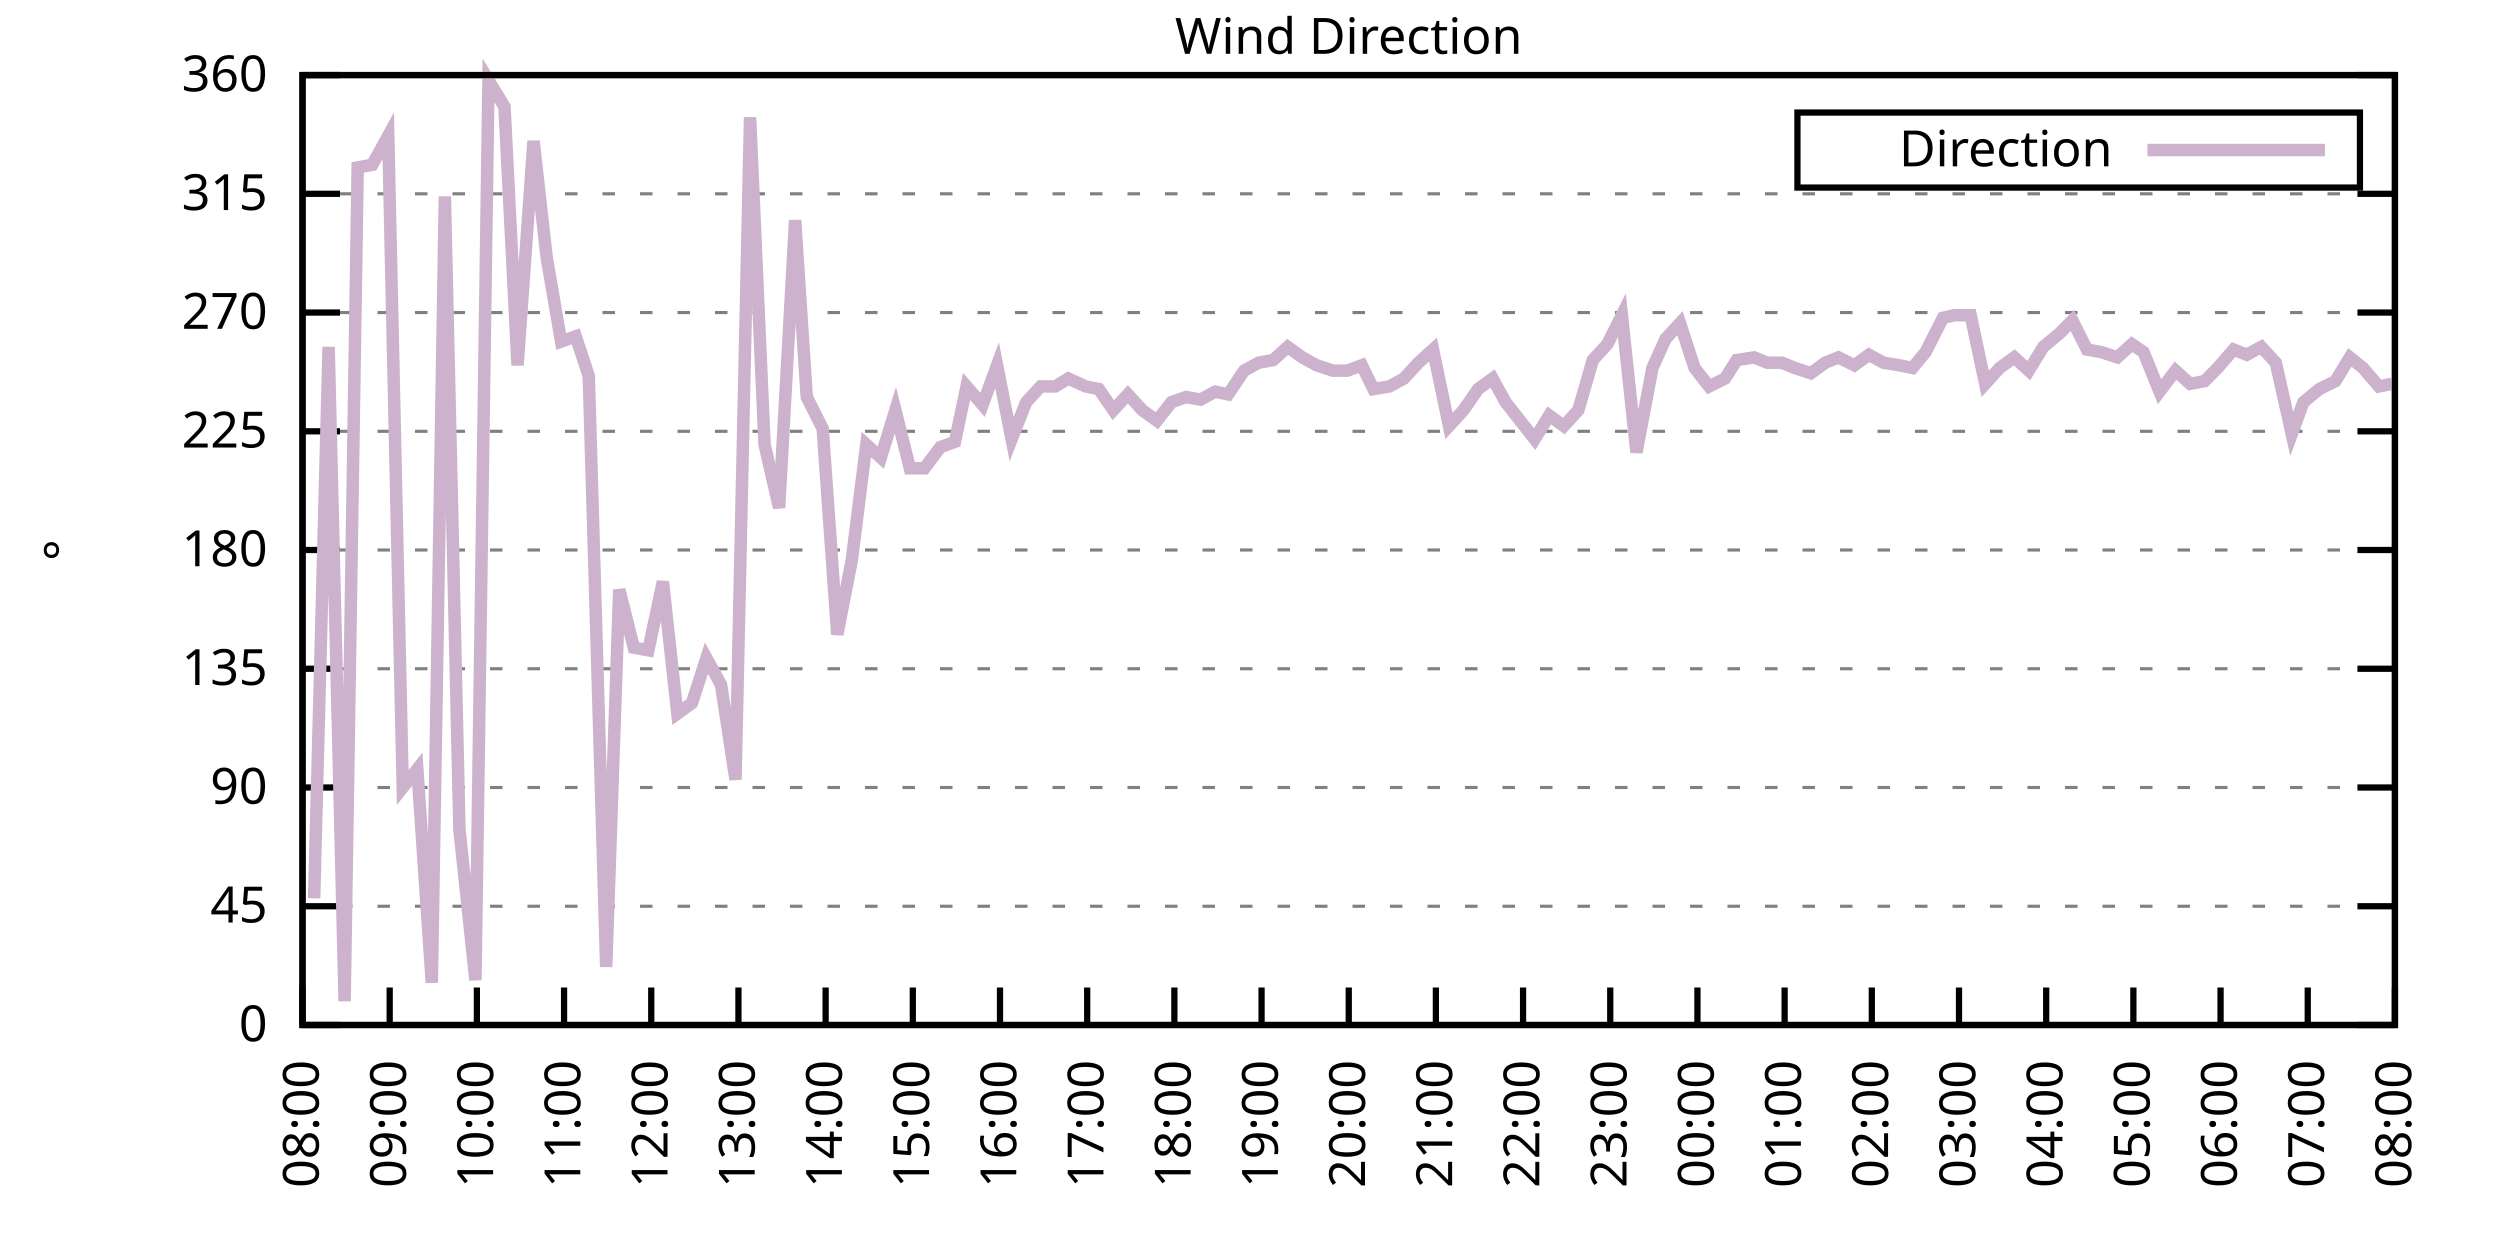
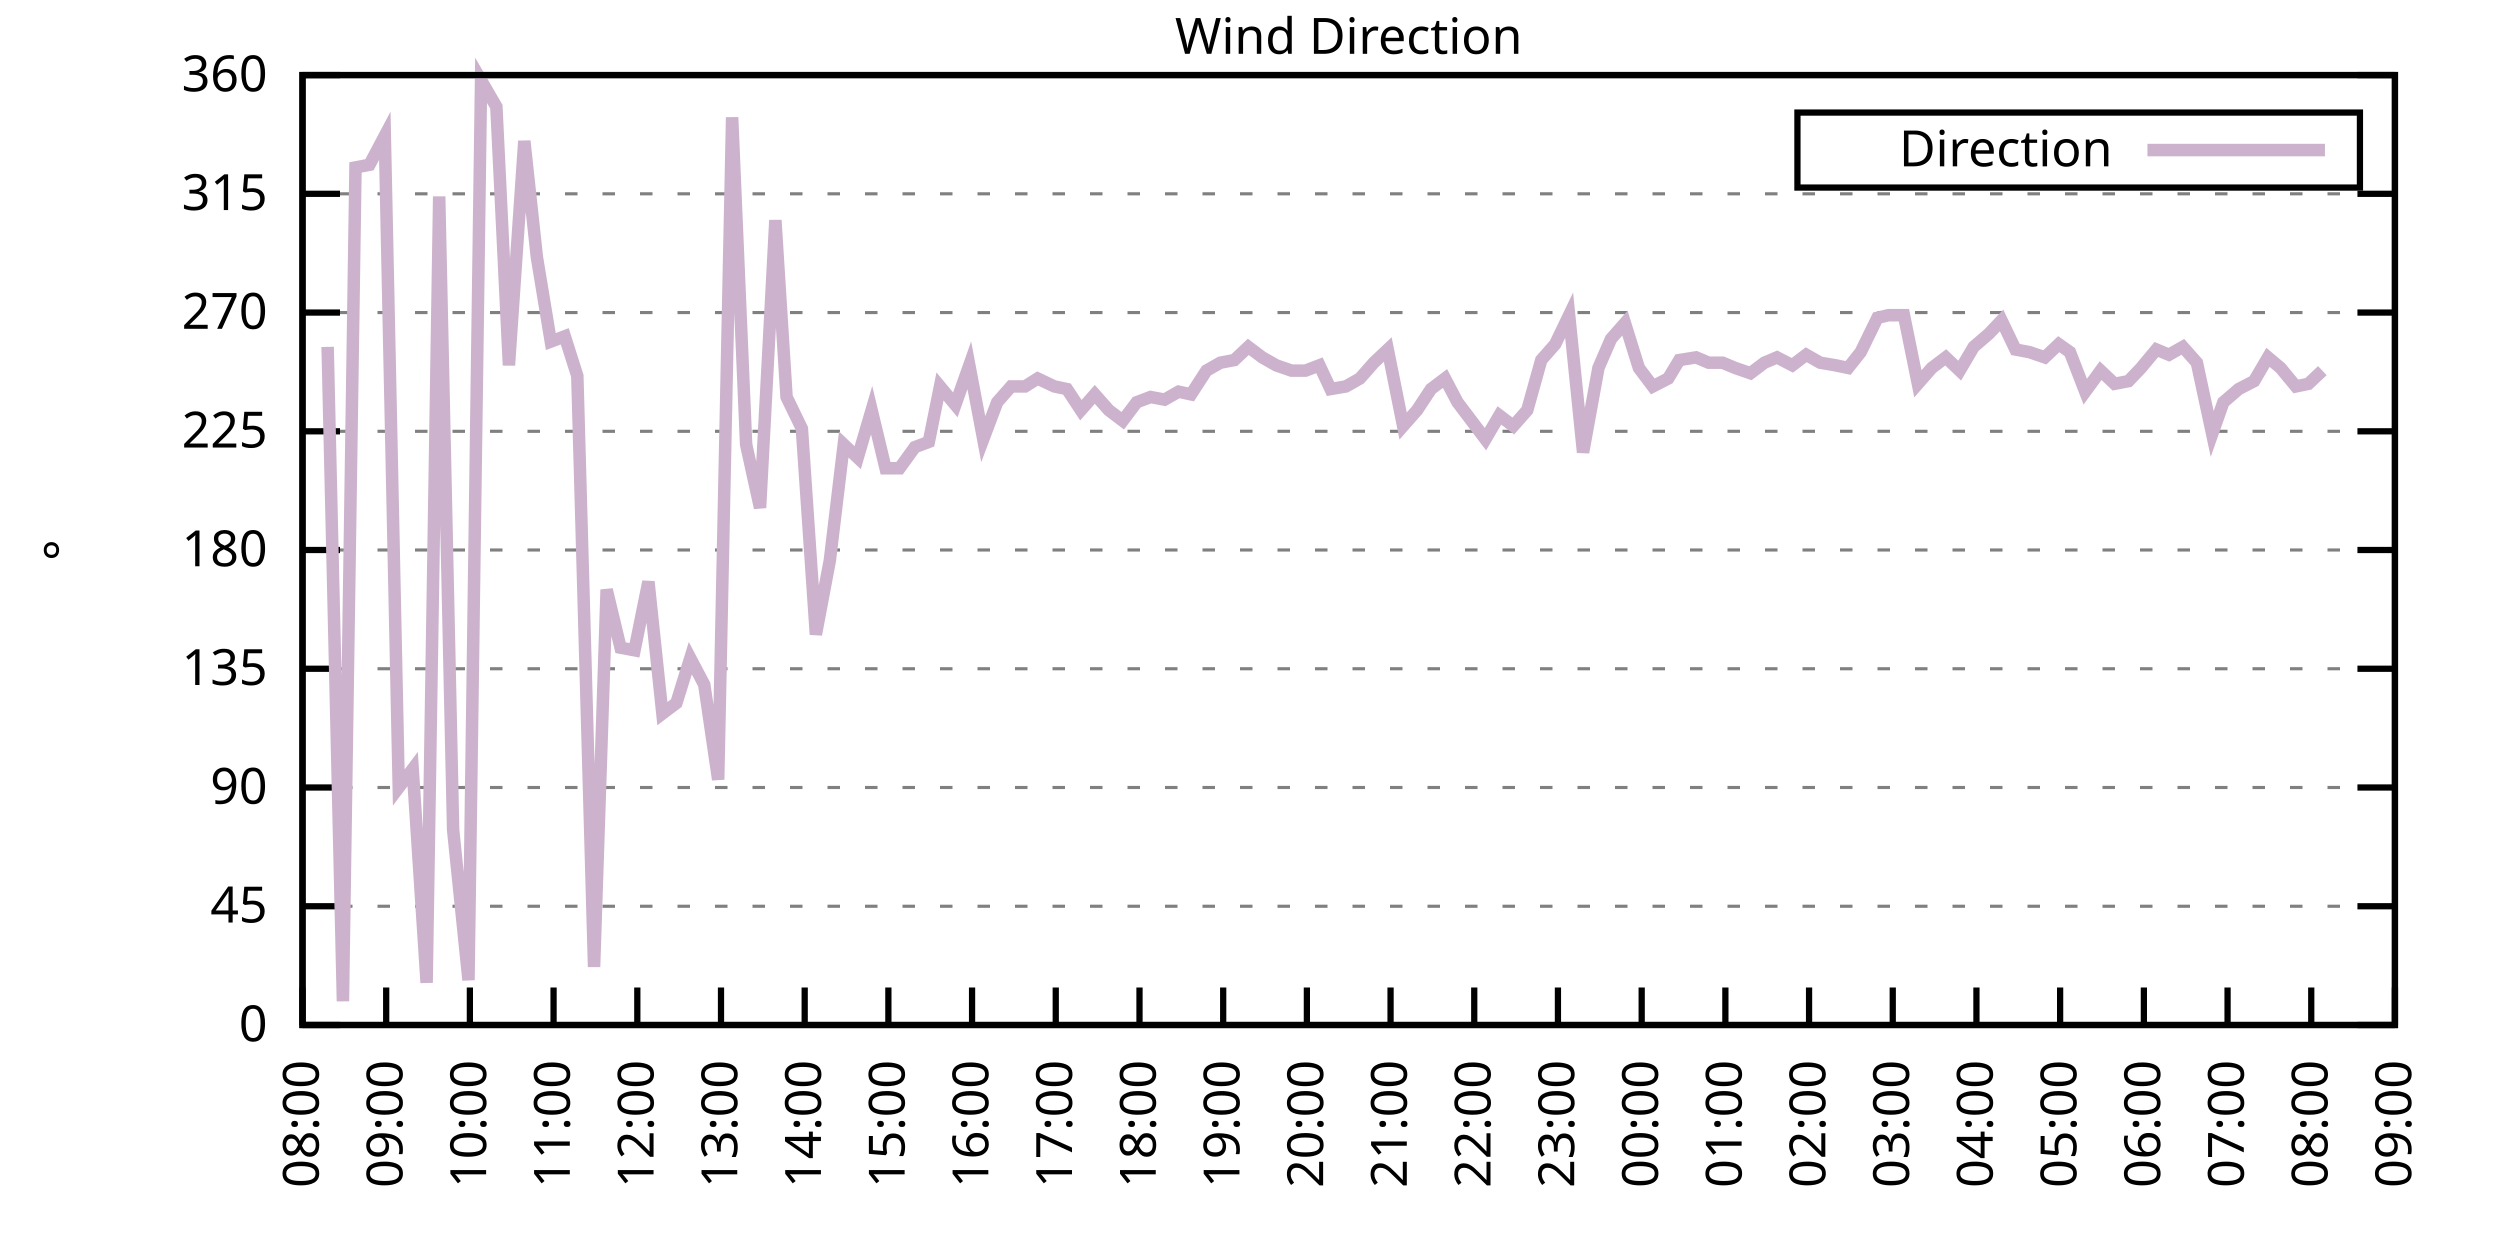
<svg xmlns="http://www.w3.org/2000/svg" xmlns:xlink="http://www.w3.org/1999/xlink" width="400" height="200" viewBox="0 0 400 200">
  <g id="gnuplot_canvas">
    <rect x="0" y="0" width="400" height="200" fill="none" />
    <defs>
      <circle id="gpDot" r="0.5" stroke-width="0.5" stroke="currentColor" />
      <path id="gpPt0" stroke-width="0.333" stroke="currentColor" d="M-1,0 h2 M0,-1 v2" />
      <path id="gpPt1" stroke-width="0.333" stroke="currentColor" d="M-1,-1 L1,1 M1,-1 L-1,1" />
      <path id="gpPt2" stroke-width="0.333" stroke="currentColor" d="M-1,0 L1,0 M0,-1 L0,1 M-1,-1 L1,1 M-1,1 L1,-1" />
      <rect id="gpPt3" stroke-width="0.333" stroke="currentColor" x="-1" y="-1" width="2" height="2" />
      <rect id="gpPt4" stroke-width="0.333" stroke="currentColor" fill="currentColor" x="-1" y="-1" width="2" height="2" />
      <circle id="gpPt5" stroke-width="0.333" stroke="currentColor" cx="0" cy="0" r="1" />
      <use xlink:href="#gpPt5" id="gpPt6" fill="currentColor" stroke="none" />
      <path id="gpPt7" stroke-width="0.333" stroke="currentColor" d="M0,-1.33 L-1.33,0.67 L1.33,0.67 z" />
      <use xlink:href="#gpPt7" id="gpPt8" fill="currentColor" stroke="none" />
      <use xlink:href="#gpPt7" id="gpPt9" stroke="currentColor" transform="rotate(180)" />
      <use xlink:href="#gpPt9" id="gpPt10" fill="currentColor" stroke="none" />
      <use xlink:href="#gpPt3" id="gpPt11" stroke="currentColor" transform="rotate(45)" />
      <use xlink:href="#gpPt11" id="gpPt12" fill="currentColor" stroke="none" />
      <path id="gpPt13" stroke-width="0.333" stroke="currentColor" d="M0,1.330 L1.265,0.411 L0.782,-1.067 L-0.782,-1.076 L-1.265,0.411 z" />
      <use xlink:href="#gpPt13" id="gpPt14" fill="currentColor" stroke="none" />
      <filter id="textbox" filterUnits="objectBoundingBox" x="0" y="0" height="1" width="1">
        <feFlood flood-color="white" flood-opacity="1" result="bgnd" />
        <feComposite in="SourceGraphic" in2="bgnd" operator="atop" />
      </filter>
      <filter id="greybox" filterUnits="objectBoundingBox" x="0" y="0" height="1" width="1">
        <feFlood flood-color="lightgrey" flood-opacity="1" result="grey" />
        <feComposite in="SourceGraphic" in2="grey" operator="atop" />
      </filter>
    </defs>
    <g fill="none" color="white" stroke="currentColor" stroke-width="1.00" stroke-linecap="butt" stroke-linejoin="miter">
</g>
    <g fill="none" color="black" stroke="currentColor" stroke-width="1.00" stroke-linecap="butt" stroke-linejoin="miter">
      <g stroke="none" shape-rendering="crispEdges">
        <polygon fill="rgb(255, 255, 255)" points="48.40,164.00 383.18,164.00 383.18,12.02 48.40,12.02 " />
      </g>
    </g>
    <g fill="none" color="black" stroke="currentColor" stroke-width="1.00" stroke-linecap="butt" stroke-linejoin="miter">
</g>
    <g fill="none" color="black" stroke="black" stroke-width="0.50" stroke-linecap="butt" stroke-linejoin="miter">
</g>
    <g fill="none" color="gray" stroke="currentColor" stroke-width="0.50" stroke-linecap="butt" stroke-linejoin="miter">
      <path stroke="gray" stroke-dasharray="2,4" class="gridline" d="M48.40,164.00 L383.19,164.00  " />
    </g>
    <g fill="none" color="gray" stroke="gray" stroke-width="1.00" stroke-linecap="butt" stroke-linejoin="miter">
</g>
    <g fill="none" color="black" stroke="currentColor" stroke-width="1.00" stroke-linecap="butt" stroke-linejoin="miter">
      <path stroke="black" d="M48.40,164.00 L54.40,164.00 M383.19,164.00 L377.19,164.00  " />
      <g transform="translate(42.80,166.60)" stroke="none" fill="black" font-family="Sans" font-size="8.00" text-anchor="end">
        <text>
          <tspan font-family="Sans"> 0</tspan>
        </text>
      </g>
    </g>
    <g fill="none" color="black" stroke="currentColor" stroke-width="1.00" stroke-linecap="butt" stroke-linejoin="miter">
</g>
    <g fill="none" color="black" stroke="black" stroke-width="0.50" stroke-linecap="butt" stroke-linejoin="miter">
</g>
    <g fill="none" color="gray" stroke="currentColor" stroke-width="0.50" stroke-linecap="butt" stroke-linejoin="miter">
      <path stroke="gray" stroke-dasharray="2,4" class="gridline" d="M48.40,145.00 L383.19,145.00  " />
    </g>
    <g fill="none" color="gray" stroke="gray" stroke-width="1.00" stroke-linecap="butt" stroke-linejoin="miter">
</g>
    <g fill="none" color="black" stroke="currentColor" stroke-width="1.00" stroke-linecap="butt" stroke-linejoin="miter">
      <path stroke="black" d="M48.40,145.00 L54.40,145.00 M383.19,145.00 L377.19,145.00  " />
      <g transform="translate(42.80,147.60)" stroke="none" fill="black" font-family="Sans" font-size="8.00" text-anchor="end">
        <text>
          <tspan font-family="Sans"> 45</tspan>
        </text>
      </g>
    </g>
    <g fill="none" color="black" stroke="currentColor" stroke-width="1.00" stroke-linecap="butt" stroke-linejoin="miter">
</g>
    <g fill="none" color="black" stroke="black" stroke-width="0.50" stroke-linecap="butt" stroke-linejoin="miter">
</g>
    <g fill="none" color="gray" stroke="currentColor" stroke-width="0.50" stroke-linecap="butt" stroke-linejoin="miter">
      <path stroke="gray" stroke-dasharray="2,4" class="gridline" d="M48.40,126.00 L383.19,126.00  " />
    </g>
    <g fill="none" color="gray" stroke="gray" stroke-width="1.00" stroke-linecap="butt" stroke-linejoin="miter">
</g>
    <g fill="none" color="black" stroke="currentColor" stroke-width="1.00" stroke-linecap="butt" stroke-linejoin="miter">
      <path stroke="black" d="M48.40,126.00 L54.40,126.00 M383.19,126.00 L377.19,126.00  " />
      <g transform="translate(42.80,128.60)" stroke="none" fill="black" font-family="Sans" font-size="8.00" text-anchor="end">
        <text>
          <tspan font-family="Sans"> 90</tspan>
        </text>
      </g>
    </g>
    <g fill="none" color="black" stroke="currentColor" stroke-width="1.00" stroke-linecap="butt" stroke-linejoin="miter">
</g>
    <g fill="none" color="black" stroke="black" stroke-width="0.50" stroke-linecap="butt" stroke-linejoin="miter">
</g>
    <g fill="none" color="gray" stroke="currentColor" stroke-width="0.50" stroke-linecap="butt" stroke-linejoin="miter">
      <path stroke="gray" stroke-dasharray="2,4" class="gridline" d="M48.40,107.00 L383.19,107.00  " />
    </g>
    <g fill="none" color="gray" stroke="gray" stroke-width="1.00" stroke-linecap="butt" stroke-linejoin="miter">
</g>
    <g fill="none" color="black" stroke="currentColor" stroke-width="1.00" stroke-linecap="butt" stroke-linejoin="miter">
      <path stroke="black" d="M48.40,107.00 L54.40,107.00 M383.19,107.00 L377.19,107.00  " />
      <g transform="translate(42.80,109.60)" stroke="none" fill="black" font-family="Sans" font-size="8.00" text-anchor="end">
        <text>
          <tspan font-family="Sans"> 135</tspan>
        </text>
      </g>
    </g>
    <g fill="none" color="black" stroke="currentColor" stroke-width="1.00" stroke-linecap="butt" stroke-linejoin="miter">
</g>
    <g fill="none" color="black" stroke="black" stroke-width="0.50" stroke-linecap="butt" stroke-linejoin="miter">
</g>
    <g fill="none" color="gray" stroke="currentColor" stroke-width="0.50" stroke-linecap="butt" stroke-linejoin="miter">
      <path stroke="gray" stroke-dasharray="2,4" class="gridline" d="M48.40,88.00 L383.19,88.00  " />
    </g>
    <g fill="none" color="gray" stroke="gray" stroke-width="1.00" stroke-linecap="butt" stroke-linejoin="miter">
</g>
    <g fill="none" color="black" stroke="currentColor" stroke-width="1.00" stroke-linecap="butt" stroke-linejoin="miter">
      <path stroke="black" d="M48.40,88.00 L54.40,88.00 M383.19,88.00 L377.19,88.00  " />
      <g transform="translate(42.80,90.60)" stroke="none" fill="black" font-family="Sans" font-size="8.00" text-anchor="end">
        <text>
          <tspan font-family="Sans"> 180</tspan>
        </text>
      </g>
    </g>
    <g fill="none" color="black" stroke="currentColor" stroke-width="1.00" stroke-linecap="butt" stroke-linejoin="miter">
</g>
    <g fill="none" color="black" stroke="black" stroke-width="0.50" stroke-linecap="butt" stroke-linejoin="miter">
</g>
    <g fill="none" color="gray" stroke="currentColor" stroke-width="0.50" stroke-linecap="butt" stroke-linejoin="miter">
      <path stroke="gray" stroke-dasharray="2,4" class="gridline" d="M48.40,69.01 L383.19,69.01  " />
    </g>
    <g fill="none" color="gray" stroke="gray" stroke-width="1.00" stroke-linecap="butt" stroke-linejoin="miter">
</g>
    <g fill="none" color="black" stroke="currentColor" stroke-width="1.00" stroke-linecap="butt" stroke-linejoin="miter">
      <path stroke="black" d="M48.40,69.01 L54.40,69.01 M383.19,69.01 L377.19,69.01  " />
      <g transform="translate(42.80,71.61)" stroke="none" fill="black" font-family="Sans" font-size="8.00" text-anchor="end">
        <text>
          <tspan font-family="Sans"> 225</tspan>
        </text>
      </g>
    </g>
    <g fill="none" color="black" stroke="currentColor" stroke-width="1.00" stroke-linecap="butt" stroke-linejoin="miter">
</g>
    <g fill="none" color="black" stroke="black" stroke-width="0.50" stroke-linecap="butt" stroke-linejoin="miter">
</g>
    <g fill="none" color="gray" stroke="currentColor" stroke-width="0.50" stroke-linecap="butt" stroke-linejoin="miter">
      <path stroke="gray" stroke-dasharray="2,4" class="gridline" d="M48.40,50.01 L383.19,50.01  " />
    </g>
    <g fill="none" color="gray" stroke="gray" stroke-width="1.00" stroke-linecap="butt" stroke-linejoin="miter">
</g>
    <g fill="none" color="black" stroke="currentColor" stroke-width="1.00" stroke-linecap="butt" stroke-linejoin="miter">
      <path stroke="black" d="M48.40,50.01 L54.40,50.01 M383.19,50.01 L377.19,50.01  " />
      <g transform="translate(42.80,52.61)" stroke="none" fill="black" font-family="Sans" font-size="8.00" text-anchor="end">
        <text>
          <tspan font-family="Sans"> 270</tspan>
        </text>
      </g>
    </g>
    <g fill="none" color="black" stroke="currentColor" stroke-width="1.00" stroke-linecap="butt" stroke-linejoin="miter">
</g>
    <g fill="none" color="black" stroke="black" stroke-width="0.50" stroke-linecap="butt" stroke-linejoin="miter">
</g>
    <g fill="none" color="gray" stroke="currentColor" stroke-width="0.50" stroke-linecap="butt" stroke-linejoin="miter">
      <path stroke="gray" stroke-dasharray="2,4" class="gridline" d="M48.40,31.01 L383.19,31.01  " />
    </g>
    <g fill="none" color="gray" stroke="gray" stroke-width="1.00" stroke-linecap="butt" stroke-linejoin="miter">
</g>
    <g fill="none" color="black" stroke="currentColor" stroke-width="1.00" stroke-linecap="butt" stroke-linejoin="miter">
      <path stroke="black" d="M48.40,31.01 L54.40,31.01 M383.19,31.01 L377.19,31.01  " />
      <g transform="translate(42.80,33.61)" stroke="none" fill="black" font-family="Sans" font-size="8.00" text-anchor="end">
        <text>
          <tspan font-family="Sans"> 315</tspan>
        </text>
      </g>
    </g>
    <g fill="none" color="black" stroke="currentColor" stroke-width="1.00" stroke-linecap="butt" stroke-linejoin="miter">
</g>
    <g fill="none" color="black" stroke="black" stroke-width="0.50" stroke-linecap="butt" stroke-linejoin="miter">
</g>
    <g fill="none" color="gray" stroke="currentColor" stroke-width="0.50" stroke-linecap="butt" stroke-linejoin="miter">
      <path stroke="gray" stroke-dasharray="2,4" class="gridline" d="M48.40,12.01 L383.19,12.01  " />
    </g>
    <g fill="none" color="gray" stroke="gray" stroke-width="1.00" stroke-linecap="butt" stroke-linejoin="miter">
</g>
    <g fill="none" color="black" stroke="currentColor" stroke-width="1.00" stroke-linecap="butt" stroke-linejoin="miter">
      <path stroke="black" d="M48.40,12.01 L54.40,12.01 M383.19,12.01 L377.19,12.01  " />
      <g transform="translate(42.80,14.61)" stroke="none" fill="black" font-family="Sans" font-size="8.00" text-anchor="end">
        <text>
          <tspan font-family="Sans"> 360</tspan>
        </text>
      </g>
    </g>
    <g fill="none" color="black" stroke="currentColor" stroke-width="1.00" stroke-linecap="butt" stroke-linejoin="miter">
      <path stroke="black" d="M48.40,164.00 L48.40,158.00  " />
      <g transform="translate(51.00,169.60) rotate(270.00)" stroke="none" fill="black" font-family="Sans" font-size="8.00" text-anchor="end">
        <text>
          <tspan font-family="Sans">08:00</tspan>
        </text>
      </g>
    </g>
    <g fill="none" color="black" stroke="currentColor" stroke-width="1.00" stroke-linecap="butt" stroke-linejoin="miter">
-       <path stroke="black" d="M62.35,164.00 L62.35,158.00  " />
-       <g transform="translate(64.95,169.60) rotate(270.00)" stroke="none" fill="black" font-family="Sans" font-size="8.00" text-anchor="end">
+       <path stroke="black" d="M61.79,164.00 L61.79,158.00  " />
+       <g transform="translate(64.39,169.60) rotate(270.00)" stroke="none" fill="black" font-family="Sans" font-size="8.00" text-anchor="end">
        <text>
          <tspan font-family="Sans">09:00</tspan>
        </text>
      </g>
    </g>
    <g fill="none" color="black" stroke="currentColor" stroke-width="1.00" stroke-linecap="butt" stroke-linejoin="miter">
-       <path stroke="black" d="M76.30,164.00 L76.30,158.00  " />
-       <g transform="translate(78.90,169.60) rotate(270.00)" stroke="none" fill="black" font-family="Sans" font-size="8.00" text-anchor="end">
+       <path stroke="black" d="M75.18,164.00 L75.18,158.00  " />
+       <g transform="translate(77.78,169.60) rotate(270.00)" stroke="none" fill="black" font-family="Sans" font-size="8.00" text-anchor="end">
        <text>
          <tspan font-family="Sans">10:00</tspan>
        </text>
      </g>
    </g>
    <g fill="none" color="black" stroke="currentColor" stroke-width="1.00" stroke-linecap="butt" stroke-linejoin="miter">
-       <path stroke="black" d="M90.25,164.00 L90.25,158.00  " />
-       <g transform="translate(92.85,169.60) rotate(270.00)" stroke="none" fill="black" font-family="Sans" font-size="8.00" text-anchor="end">
+       <path stroke="black" d="M88.57,164.00 L88.57,158.00  " />
+       <g transform="translate(91.17,169.60) rotate(270.00)" stroke="none" fill="black" font-family="Sans" font-size="8.00" text-anchor="end">
        <text>
          <tspan font-family="Sans">11:00</tspan>
        </text>
      </g>
    </g>
    <g fill="none" color="black" stroke="currentColor" stroke-width="1.00" stroke-linecap="butt" stroke-linejoin="miter">
-       <path stroke="black" d="M104.20,164.00 L104.20,158.00  " />
-       <g transform="translate(106.80,169.60) rotate(270.00)" stroke="none" fill="black" font-family="Sans" font-size="8.00" text-anchor="end">
+       <path stroke="black" d="M101.97,164.00 L101.97,158.00  " />
+       <g transform="translate(104.57,169.60) rotate(270.00)" stroke="none" fill="black" font-family="Sans" font-size="8.00" text-anchor="end">
        <text>
          <tspan font-family="Sans">12:00</tspan>
        </text>
      </g>
    </g>
    <g fill="none" color="black" stroke="currentColor" stroke-width="1.00" stroke-linecap="butt" stroke-linejoin="miter">
-       <path stroke="black" d="M118.15,164.00 L118.15,158.00  " />
-       <g transform="translate(120.75,169.60) rotate(270.00)" stroke="none" fill="black" font-family="Sans" font-size="8.00" text-anchor="end">
+       <path stroke="black" d="M115.36,164.00 L115.36,158.00  " />
+       <g transform="translate(117.96,169.60) rotate(270.00)" stroke="none" fill="black" font-family="Sans" font-size="8.00" text-anchor="end">
        <text>
          <tspan font-family="Sans">13:00</tspan>
        </text>
      </g>
    </g>
    <g fill="none" color="black" stroke="currentColor" stroke-width="1.00" stroke-linecap="butt" stroke-linejoin="miter">
-       <path stroke="black" d="M132.10,164.00 L132.10,158.00  " />
-       <g transform="translate(134.70,169.60) rotate(270.00)" stroke="none" fill="black" font-family="Sans" font-size="8.00" text-anchor="end">
+       <path stroke="black" d="M128.75,164.00 L128.75,158.00  " />
+       <g transform="translate(131.35,169.60) rotate(270.00)" stroke="none" fill="black" font-family="Sans" font-size="8.00" text-anchor="end">
        <text>
          <tspan font-family="Sans">14:00</tspan>
        </text>
      </g>
    </g>
    <g fill="none" color="black" stroke="currentColor" stroke-width="1.00" stroke-linecap="butt" stroke-linejoin="miter">
-       <path stroke="black" d="M146.05,164.00 L146.05,158.00  " />
-       <g transform="translate(148.65,169.60) rotate(270.00)" stroke="none" fill="black" font-family="Sans" font-size="8.00" text-anchor="end">
+       <path stroke="black" d="M142.14,164.00 L142.14,158.00  " />
+       <g transform="translate(144.74,169.60) rotate(270.00)" stroke="none" fill="black" font-family="Sans" font-size="8.00" text-anchor="end">
        <text>
          <tspan font-family="Sans">15:00</tspan>
        </text>
      </g>
    </g>
    <g fill="none" color="black" stroke="currentColor" stroke-width="1.00" stroke-linecap="butt" stroke-linejoin="miter">
-       <path stroke="black" d="M160.00,164.00 L160.00,158.00  " />
-       <g transform="translate(162.60,169.60) rotate(270.00)" stroke="none" fill="black" font-family="Sans" font-size="8.00" text-anchor="end">
+       <path stroke="black" d="M155.53,164.00 L155.53,158.00  " />
+       <g transform="translate(158.13,169.60) rotate(270.00)" stroke="none" fill="black" font-family="Sans" font-size="8.00" text-anchor="end">
        <text>
          <tspan font-family="Sans">16:00</tspan>
        </text>
      </g>
    </g>
    <g fill="none" color="black" stroke="currentColor" stroke-width="1.00" stroke-linecap="butt" stroke-linejoin="miter">
-       <path stroke="black" d="M173.95,164.00 L173.95,158.00  " />
-       <g transform="translate(176.55,169.60) rotate(270.00)" stroke="none" fill="black" font-family="Sans" font-size="8.00" text-anchor="end">
+       <path stroke="black" d="M168.92,164.00 L168.92,158.00  " />
+       <g transform="translate(171.52,169.60) rotate(270.00)" stroke="none" fill="black" font-family="Sans" font-size="8.00" text-anchor="end">
        <text>
          <tspan font-family="Sans">17:00</tspan>
        </text>
      </g>
    </g>
    <g fill="none" color="black" stroke="currentColor" stroke-width="1.00" stroke-linecap="butt" stroke-linejoin="miter">
-       <path stroke="black" d="M187.90,164.00 L187.90,158.00  " />
-       <g transform="translate(190.50,169.60) rotate(270.00)" stroke="none" fill="black" font-family="Sans" font-size="8.00" text-anchor="end">
+       <path stroke="black" d="M182.32,164.00 L182.32,158.00  " />
+       <g transform="translate(184.92,169.60) rotate(270.00)" stroke="none" fill="black" font-family="Sans" font-size="8.00" text-anchor="end">
        <text>
          <tspan font-family="Sans">18:00</tspan>
        </text>
      </g>
    </g>
    <g fill="none" color="black" stroke="currentColor" stroke-width="1.00" stroke-linecap="butt" stroke-linejoin="miter">
-       <path stroke="black" d="M201.85,164.00 L201.85,158.00  " />
-       <g transform="translate(204.45,169.60) rotate(270.00)" stroke="none" fill="black" font-family="Sans" font-size="8.00" text-anchor="end">
+       <path stroke="black" d="M195.71,164.00 L195.71,158.00  " />
+       <g transform="translate(198.31,169.60) rotate(270.00)" stroke="none" fill="black" font-family="Sans" font-size="8.00" text-anchor="end">
        <text>
          <tspan font-family="Sans">19:00</tspan>
        </text>
      </g>
    </g>
    <g fill="none" color="black" stroke="currentColor" stroke-width="1.00" stroke-linecap="butt" stroke-linejoin="miter">
-       <path stroke="black" d="M215.80,164.00 L215.80,158.00  " />
-       <g transform="translate(218.40,169.60) rotate(270.00)" stroke="none" fill="black" font-family="Sans" font-size="8.00" text-anchor="end">
+       <path stroke="black" d="M209.10,164.00 L209.10,158.00  " />
+       <g transform="translate(211.70,169.60) rotate(270.00)" stroke="none" fill="black" font-family="Sans" font-size="8.00" text-anchor="end">
        <text>
          <tspan font-family="Sans">20:00</tspan>
        </text>
      </g>
    </g>
    <g fill="none" color="black" stroke="currentColor" stroke-width="1.00" stroke-linecap="butt" stroke-linejoin="miter">
-       <path stroke="black" d="M229.74,164.00 L229.74,158.00  " />
-       <g transform="translate(232.34,169.60) rotate(270.00)" stroke="none" fill="black" font-family="Sans" font-size="8.00" text-anchor="end">
+       <path stroke="black" d="M222.49,164.00 L222.49,158.00  " />
+       <g transform="translate(225.09,169.60) rotate(270.00)" stroke="none" fill="black" font-family="Sans" font-size="8.00" text-anchor="end">
        <text>
          <tspan font-family="Sans">21:00</tspan>
        </text>
      </g>
    </g>
    <g fill="none" color="black" stroke="currentColor" stroke-width="1.00" stroke-linecap="butt" stroke-linejoin="miter">
-       <path stroke="black" d="M243.69,164.00 L243.69,158.00  " />
-       <g transform="translate(246.29,169.60) rotate(270.00)" stroke="none" fill="black" font-family="Sans" font-size="8.00" text-anchor="end">
+       <path stroke="black" d="M235.88,164.00 L235.88,158.00  " />
+       <g transform="translate(238.48,169.60) rotate(270.00)" stroke="none" fill="black" font-family="Sans" font-size="8.00" text-anchor="end">
        <text>
          <tspan font-family="Sans">22:00</tspan>
        </text>
      </g>
    </g>
    <g fill="none" color="black" stroke="currentColor" stroke-width="1.00" stroke-linecap="butt" stroke-linejoin="miter">
-       <path stroke="black" d="M257.64,164.00 L257.64,158.00  " />
-       <g transform="translate(260.24,169.60) rotate(270.00)" stroke="none" fill="black" font-family="Sans" font-size="8.00" text-anchor="end">
+       <path stroke="black" d="M249.27,164.00 L249.27,158.00  " />
+       <g transform="translate(251.87,169.60) rotate(270.00)" stroke="none" fill="black" font-family="Sans" font-size="8.00" text-anchor="end">
        <text>
          <tspan font-family="Sans">23:00</tspan>
        </text>
      </g>
    </g>
    <g fill="none" color="black" stroke="currentColor" stroke-width="1.00" stroke-linecap="butt" stroke-linejoin="miter">
-       <path stroke="black" d="M271.59,164.00 L271.59,158.00  " />
-       <g transform="translate(274.19,169.60) rotate(270.00)" stroke="none" fill="black" font-family="Sans" font-size="8.00" text-anchor="end">
+       <path stroke="black" d="M262.67,164.00 L262.67,158.00  " />
+       <g transform="translate(265.27,169.60) rotate(270.00)" stroke="none" fill="black" font-family="Sans" font-size="8.00" text-anchor="end">
        <text>
          <tspan font-family="Sans">00:00</tspan>
        </text>
      </g>
    </g>
    <g fill="none" color="black" stroke="currentColor" stroke-width="1.00" stroke-linecap="butt" stroke-linejoin="miter">
-       <path stroke="black" d="M285.54,164.00 L285.54,158.00  " />
-       <g transform="translate(288.14,169.60) rotate(270.00)" stroke="none" fill="black" font-family="Sans" font-size="8.00" text-anchor="end">
+       <path stroke="black" d="M276.06,164.00 L276.06,158.00  " />
+       <g transform="translate(278.66,169.60) rotate(270.00)" stroke="none" fill="black" font-family="Sans" font-size="8.00" text-anchor="end">
        <text>
          <tspan font-family="Sans">01:00</tspan>
        </text>
      </g>
    </g>
    <g fill="none" color="black" stroke="currentColor" stroke-width="1.00" stroke-linecap="butt" stroke-linejoin="miter">
-       <path stroke="black" d="M299.49,164.00 L299.49,158.00  " />
-       <g transform="translate(302.09,169.60) rotate(270.00)" stroke="none" fill="black" font-family="Sans" font-size="8.00" text-anchor="end">
+       <path stroke="black" d="M289.45,164.00 L289.45,158.00  " />
+       <g transform="translate(292.05,169.60) rotate(270.00)" stroke="none" fill="black" font-family="Sans" font-size="8.00" text-anchor="end">
        <text>
          <tspan font-family="Sans">02:00</tspan>
        </text>
      </g>
    </g>
    <g fill="none" color="black" stroke="currentColor" stroke-width="1.00" stroke-linecap="butt" stroke-linejoin="miter">
-       <path stroke="black" d="M313.44,164.00 L313.44,158.00  " />
-       <g transform="translate(316.04,169.60) rotate(270.00)" stroke="none" fill="black" font-family="Sans" font-size="8.00" text-anchor="end">
+       <path stroke="black" d="M302.84,164.00 L302.84,158.00  " />
+       <g transform="translate(305.44,169.60) rotate(270.00)" stroke="none" fill="black" font-family="Sans" font-size="8.00" text-anchor="end">
        <text>
          <tspan font-family="Sans">03:00</tspan>
        </text>
      </g>
    </g>
    <g fill="none" color="black" stroke="currentColor" stroke-width="1.00" stroke-linecap="butt" stroke-linejoin="miter">
-       <path stroke="black" d="M327.39,164.00 L327.39,158.00  " />
-       <g transform="translate(329.99,169.60) rotate(270.00)" stroke="none" fill="black" font-family="Sans" font-size="8.00" text-anchor="end">
+       <path stroke="black" d="M316.23,164.00 L316.23,158.00  " />
+       <g transform="translate(318.83,169.60) rotate(270.00)" stroke="none" fill="black" font-family="Sans" font-size="8.00" text-anchor="end">
        <text>
          <tspan font-family="Sans">04:00</tspan>
        </text>
      </g>
    </g>
    <g fill="none" color="black" stroke="currentColor" stroke-width="1.00" stroke-linecap="butt" stroke-linejoin="miter">
-       <path stroke="black" d="M341.34,164.00 L341.34,158.00  " />
-       <g transform="translate(343.94,169.60) rotate(270.00)" stroke="none" fill="black" font-family="Sans" font-size="8.00" text-anchor="end">
+       <path stroke="black" d="M329.62,164.00 L329.62,158.00  " />
+       <g transform="translate(332.22,169.60) rotate(270.00)" stroke="none" fill="black" font-family="Sans" font-size="8.00" text-anchor="end">
        <text>
          <tspan font-family="Sans">05:00</tspan>
        </text>
      </g>
    </g>
    <g fill="none" color="black" stroke="currentColor" stroke-width="1.00" stroke-linecap="butt" stroke-linejoin="miter">
-       <path stroke="black" d="M355.29,164.00 L355.29,158.00  " />
-       <g transform="translate(357.89,169.60) rotate(270.00)" stroke="none" fill="black" font-family="Sans" font-size="8.00" text-anchor="end">
+       <path stroke="black" d="M343.02,164.00 L343.02,158.00  " />
+       <g transform="translate(345.62,169.60) rotate(270.00)" stroke="none" fill="black" font-family="Sans" font-size="8.00" text-anchor="end">
        <text>
          <tspan font-family="Sans">06:00</tspan>
        </text>
      </g>
    </g>
    <g fill="none" color="black" stroke="currentColor" stroke-width="1.00" stroke-linecap="butt" stroke-linejoin="miter">
-       <path stroke="black" d="M369.24,164.00 L369.24,158.00  " />
-       <g transform="translate(371.84,169.60) rotate(270.00)" stroke="none" fill="black" font-family="Sans" font-size="8.00" text-anchor="end">
+       <path stroke="black" d="M356.41,164.00 L356.41,158.00  " />
+       <g transform="translate(359.01,169.60) rotate(270.00)" stroke="none" fill="black" font-family="Sans" font-size="8.00" text-anchor="end">
        <text>
          <tspan font-family="Sans">07:00</tspan>
+         </text>
+       </g>
+     </g>
+     <g fill="none" color="black" stroke="currentColor" stroke-width="1.00" stroke-linecap="butt" stroke-linejoin="miter">
+       <path stroke="black" d="M369.80,164.00 L369.80,158.00  " />
+       <g transform="translate(372.40,169.60) rotate(270.00)" stroke="none" fill="black" font-family="Sans" font-size="8.00" text-anchor="end">
+         <text>
+           <tspan font-family="Sans">08:00</tspan>
        </text>
      </g>
    </g>
    <g fill="none" color="black" stroke="currentColor" stroke-width="1.00" stroke-linecap="butt" stroke-linejoin="miter">
      <path stroke="black" d="M383.19,164.00 L383.19,158.00  " />
      <g transform="translate(385.79,169.60) rotate(270.00)" stroke="none" fill="black" font-family="Sans" font-size="8.00" text-anchor="end">
        <text>
-           <tspan font-family="Sans">08:00</tspan>
+           <tspan font-family="Sans">09:00</tspan>
        </text>
      </g>
    </g>
    <g fill="none" color="black" stroke="currentColor" stroke-width="1.00" stroke-linecap="butt" stroke-linejoin="miter">
</g>
    <g fill="none" color="black" stroke="currentColor" stroke-width="1.00" stroke-linecap="butt" stroke-linejoin="miter">
      <path stroke="black" d="M48.40,12.01 L48.40,164.00 L383.19,164.00 L383.19,12.01 L48.40,12.01 Z  " />
    </g>
    <g fill="none" color="black" stroke="currentColor" stroke-width="1.00" stroke-linecap="butt" stroke-linejoin="miter">
</g>
    <g fill="none" color="black" stroke="currentColor" stroke-width="1.00" stroke-linecap="butt" stroke-linejoin="miter">
      <path stroke="black" d="M287.59,30.01 L287.59,18.01 L377.59,18.01 L377.59,30.01 L287.59,30.01 Z  " />
    </g>
    <g id="Wind_direction_plot_1">
      <g fill="none" color="white" stroke="black" stroke-width="2.00" stroke-linecap="butt" stroke-linejoin="miter">
</g>
      <g fill="none" color="black" stroke="currentColor" stroke-width="2.00" stroke-linecap="butt" stroke-linejoin="miter">
        <g transform="translate(337.99,26.61)" stroke="none" fill="black" font-family="Sans" font-size="8.00" text-anchor="end">
          <text>
            <tspan font-family="Sans">Direction</tspan>
          </text>
        </g>
      </g>
      <g fill="none" color="black" stroke="currentColor" stroke-width="2.00" stroke-linecap="butt" stroke-linejoin="miter">
-         <path stroke="rgb(204, 178, 204)" d="M343.59,24.01 L371.99,24.01 M50.26,143.73 L52.58,55.50 L55.14,160.20 L57.23,26.79 L59.56,26.36 L62.12,21.72   L64.44,126.00 L66.77,123.05 L69.09,157.24 L71.18,31.43 L73.51,132.76 L76.07,156.82 L78.16,12.85 L80.72,17.08   L82.81,58.45 L85.37,22.56 L87.46,41.14 L89.78,54.65 L92.11,53.81 L94.20,60.14 L96.99,154.71 L99.08,94.34   L101.41,103.63 L103.73,104.05 L106.06,93.07 L108.38,114.18 L110.71,112.49 L113.03,105.31 L115.36,109.54 L117.68,124.74   L120.01,18.77 L122.33,71.12 L124.66,81.25 L127.22,35.23 L129.08,63.52 L131.63,68.58 L133.96,101.52 L136.28,89.69   L138.61,71.12 L140.93,73.23 L143.26,65.63 L145.58,74.92 L147.91,74.92 L150.46,71.54 L152.79,70.70 L154.65,61.83   L157.21,64.78 L159.53,58.45 L161.86,70.27 L164.18,64.36 L166.51,61.83 L168.83,61.83 L170.92,60.56 L173.71,61.83   L175.81,62.25 L178.13,65.63 L180.46,63.10 L182.78,65.63 L185.11,67.32 L187.43,64.36 L189.76,63.52 L192.08,63.94   L194.41,62.67 L196.50,63.10 L199.06,59.30 L201.38,58.03 L203.71,57.61 L206.03,55.50 L208.36,57.18 L210.68,58.45   L213.24,59.30 L215.56,59.30 L217.89,58.45 L219.75,62.25 L222.30,61.83 L224.63,60.56 L226.95,58.03 L229.28,55.92   L231.84,68.16 L234.16,65.63 L236.49,62.25 L238.81,60.56 L240.90,64.36 L243.23,67.32 L245.55,70.27 L247.88,66.47   L250.20,68.16 L252.53,65.63 L254.85,57.61 L257.18,55.07 L259.50,50.43 L261.83,72.38 L264.39,58.87 L266.48,54.23   L268.80,51.70 L271.13,58.87 L273.45,61.83 L276.01,60.56 L277.87,57.61 L280.66,57.18 L282.75,58.03 L285.08,58.03   L287.17,58.87 L289.73,59.72 L292.05,58.03 L294.15,57.18 L296.70,58.45 L299.03,56.76 L301.35,58.03 L303.91,58.45   L306.00,58.87 L308.09,56.34 L310.88,50.85 L312.74,50.43 L315.30,50.43 L317.63,61.41 L319.95,58.87 L322.28,57.18   L324.60,59.30 L326.93,55.50 L329.48,53.39 L331.58,51.27 L333.90,55.92 L336.23,56.34 L338.78,57.18 L341.11,55.07   L342.97,56.34 L345.53,62.67 L348.08,59.30 L350.41,61.41 L352.73,60.98 L354.83,58.87 L357.38,55.92 L359.48,56.76   L361.80,55.50 L364.13,58.03 L366.68,69.43 L368.54,64.36 L371.10,62.25 L373.66,60.98 L375.98,57.18 L378.08,58.87   L380.63,61.83 L382.73,61.41  " />
+         <path stroke="rgb(204, 178, 204)" d="M343.59,24.01 L371.99,24.01 M52.42,55.50 L54.87,160.20 L56.88,26.79 L59.11,26.36 L61.57,21.72 L63.80,126.00   L66.03,123.05 L68.26,157.24 L70.27,31.43 L72.50,132.76 L74.96,156.82 L76.97,12.85 L79.42,17.08 L81.43,58.45   L83.89,22.56 L85.90,41.14 L88.13,54.65 L90.36,53.81 L92.37,60.14 L95.05,154.71 L97.06,94.34 L99.29,103.63   L101.52,104.05 L103.75,93.07 L105.98,114.18 L108.22,112.49 L110.45,105.31 L112.68,109.54 L114.91,124.74 L117.14,18.77   L119.38,71.12 L121.61,81.25 L124.06,35.23 L125.85,63.52 L128.30,68.58 L130.54,101.52 L132.77,89.69 L135.00,71.12   L137.23,73.23 L139.46,65.63 L141.69,74.92 L143.93,74.92 L146.38,71.54 L148.61,70.70 L150.40,61.83 L152.85,64.78   L155.09,58.45 L157.32,70.27 L159.55,64.36 L161.78,61.83 L164.01,61.83 L166.02,60.56 L168.70,61.83 L170.71,62.25   L172.94,65.63 L175.17,63.10 L177.41,65.63 L179.64,67.32 L181.87,64.36 L184.10,63.52 L186.33,63.94 L188.57,62.67   L190.57,63.10 L193.03,59.30 L195.26,58.03 L197.49,57.61 L199.73,55.50 L201.96,57.18 L204.19,58.45 L206.64,59.30   L208.88,59.30 L211.11,58.45 L212.89,62.25 L215.35,61.83 L217.58,60.56 L219.81,58.03 L222.04,55.92 L224.50,68.16   L226.73,65.63 L228.96,62.25 L231.20,60.56 L233.20,64.36 L235.44,67.32 L237.67,70.27 L239.90,66.47 L242.13,68.16   L244.36,65.63 L246.60,57.61 L248.83,55.07 L251.06,50.43 L253.29,72.38 L255.75,58.87 L257.76,54.23 L259.99,51.70   L262.22,58.87 L264.45,61.83 L266.91,60.56 L268.69,57.61 L271.37,57.18 L273.38,58.03 L275.61,58.03 L277.62,58.87   L280.07,59.72 L282.31,58.03 L284.32,57.18 L286.77,58.45 L289.00,56.76 L291.23,58.03 L293.69,58.45 L295.70,58.87   L297.71,56.34 L300.39,50.85 L302.17,50.43 L304.63,50.43 L306.86,61.41 L309.09,58.87 L311.32,57.18 L313.55,59.30   L315.79,55.50 L318.24,53.39 L320.25,51.27 L322.48,55.92 L324.71,56.34 L327.17,57.18 L329.40,55.07 L331.19,56.34   L333.64,62.67 L336.10,59.30 L338.33,61.41 L340.56,60.98 L342.57,58.87 L345.02,55.92 L347.03,56.76 L349.26,55.50   L351.50,58.03 L353.95,69.43 L355.74,64.36 L358.19,62.25 L360.65,60.98 L362.88,57.18 L364.89,58.87 L367.34,61.83   L369.35,61.41 L371.58,59.30  " />
      </g>
    </g>
    <g fill="none" color="black" stroke="currentColor" stroke-width="2.00" stroke-linecap="butt" stroke-linejoin="miter">
</g>
    <g fill="none" color="black" stroke="black" stroke-width="1.00" stroke-linecap="butt" stroke-linejoin="miter">
</g>
    <g fill="none" color="black" stroke="currentColor" stroke-width="1.00" stroke-linecap="butt" stroke-linejoin="miter">
      <path stroke="black" d="M48.40,12.01 L48.40,164.00 L383.19,164.00 L383.19,12.01 L48.40,12.01 Z  " />
      <g transform="translate(12.80,88.01) rotate(270.00)" stroke="none" fill="black" font-family="Sans" font-size="8.00" text-anchor="middle">
        <text>
          <tspan font-family="Sans">°</tspan>
        </text>
      </g>
    </g>
    <g fill="none" color="black" stroke="currentColor" stroke-width="1.00" stroke-linecap="butt" stroke-linejoin="miter">
</g>
    <g fill="none" color="black" stroke="currentColor" stroke-width="1.00" stroke-linecap="butt" stroke-linejoin="miter">
      <g transform="translate(215.79,8.61)" stroke="none" fill="black" font-family="Sans" font-size="8.00" text-anchor="middle">
        <text>
          <tspan font-family="Sans">Wind Direction</tspan>
        </text>
      </g>
    </g>
    <g fill="none" color="black" stroke="currentColor" stroke-width="1.00" stroke-linecap="butt" stroke-linejoin="miter">
</g>
  </g>
</svg>
